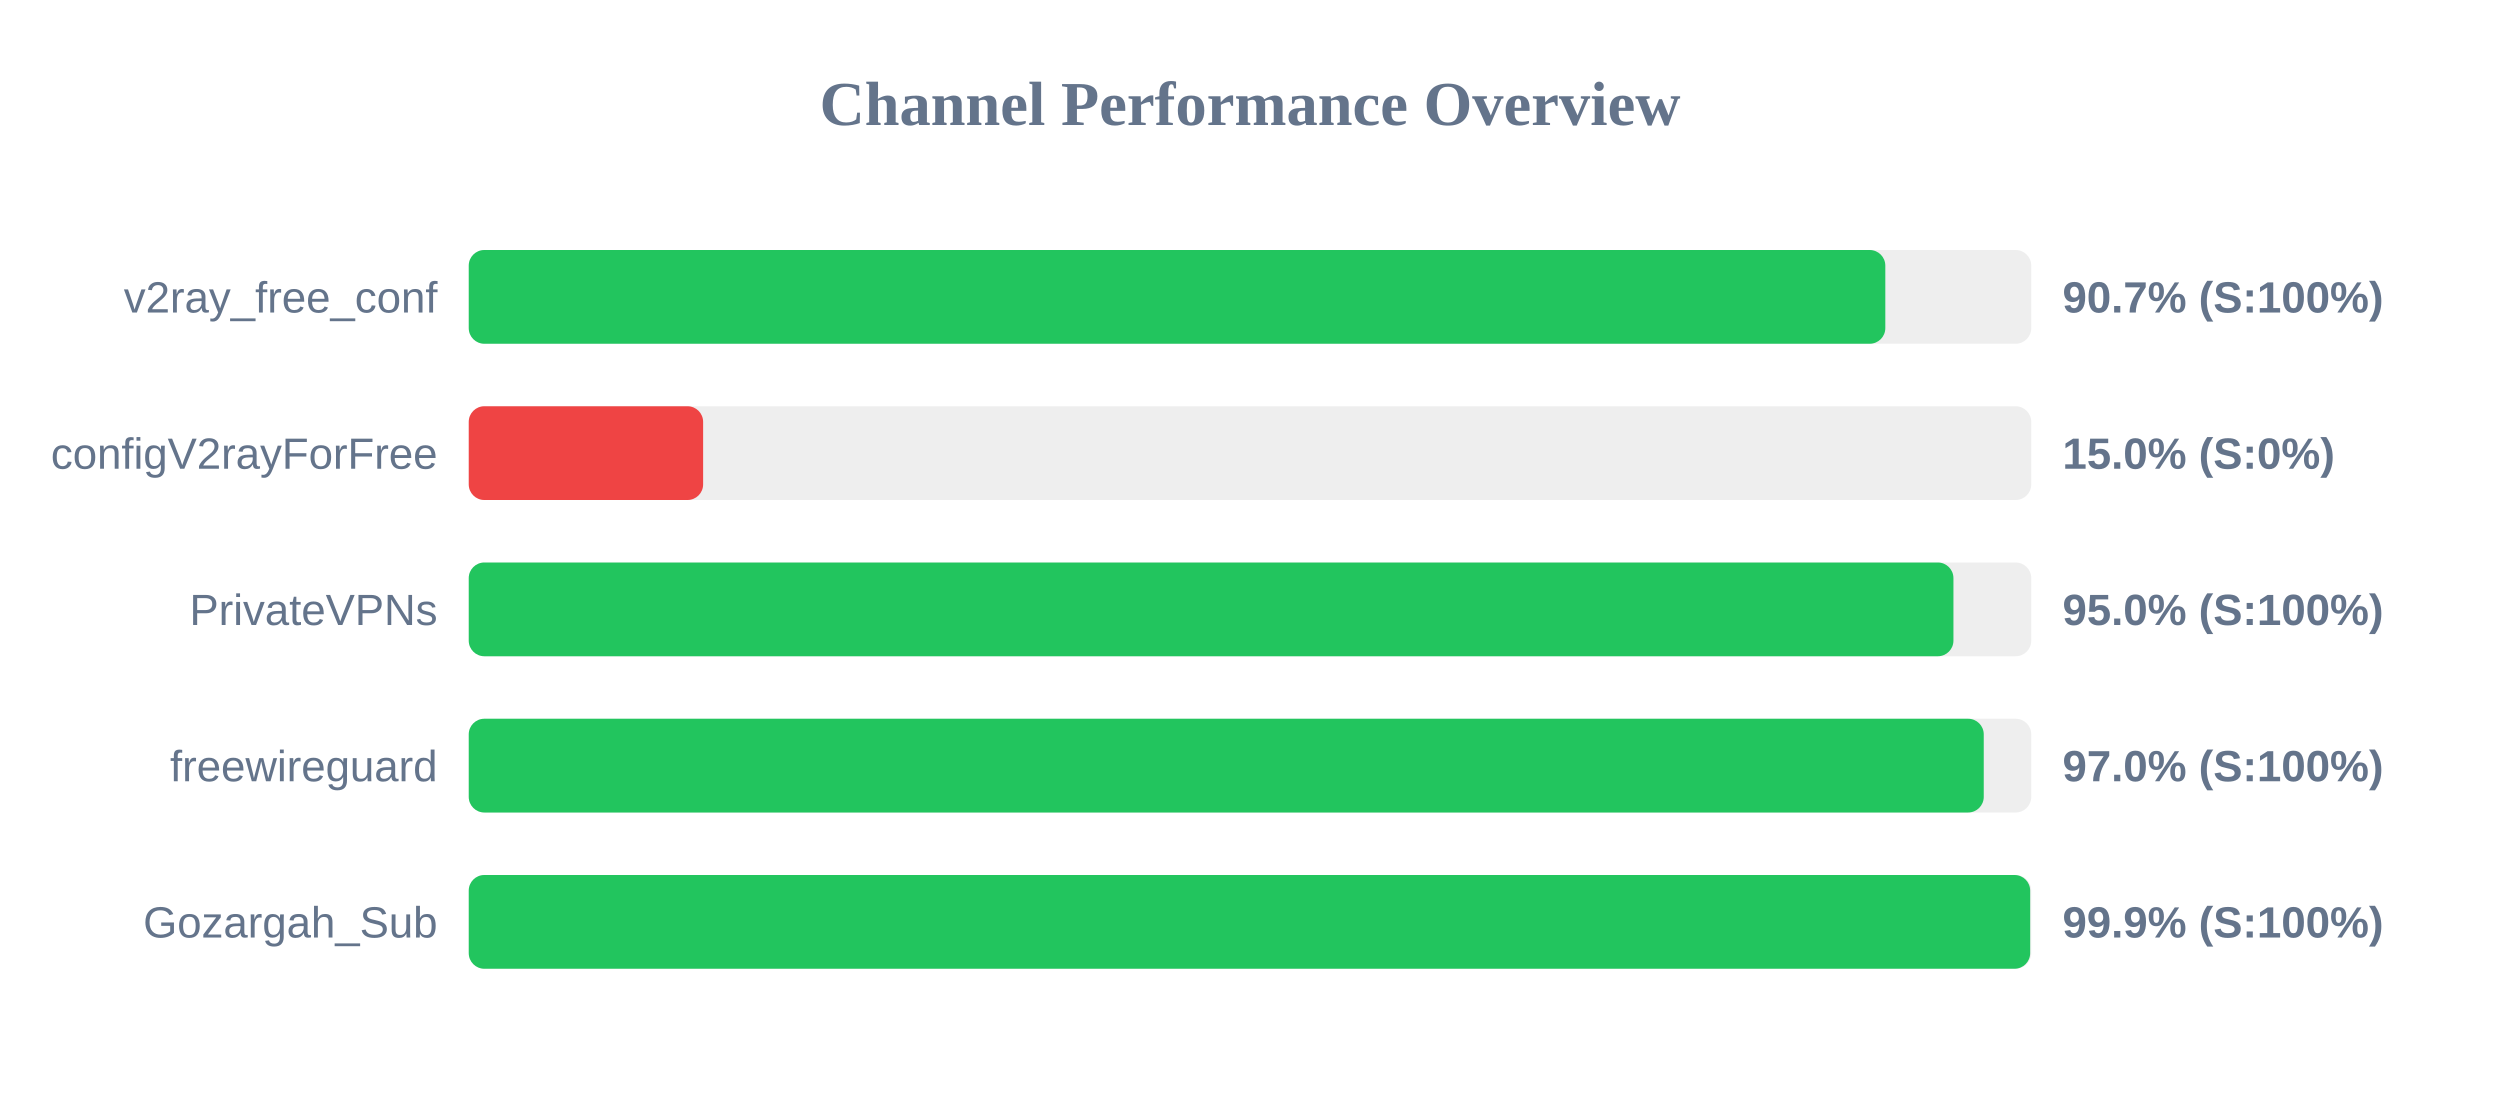
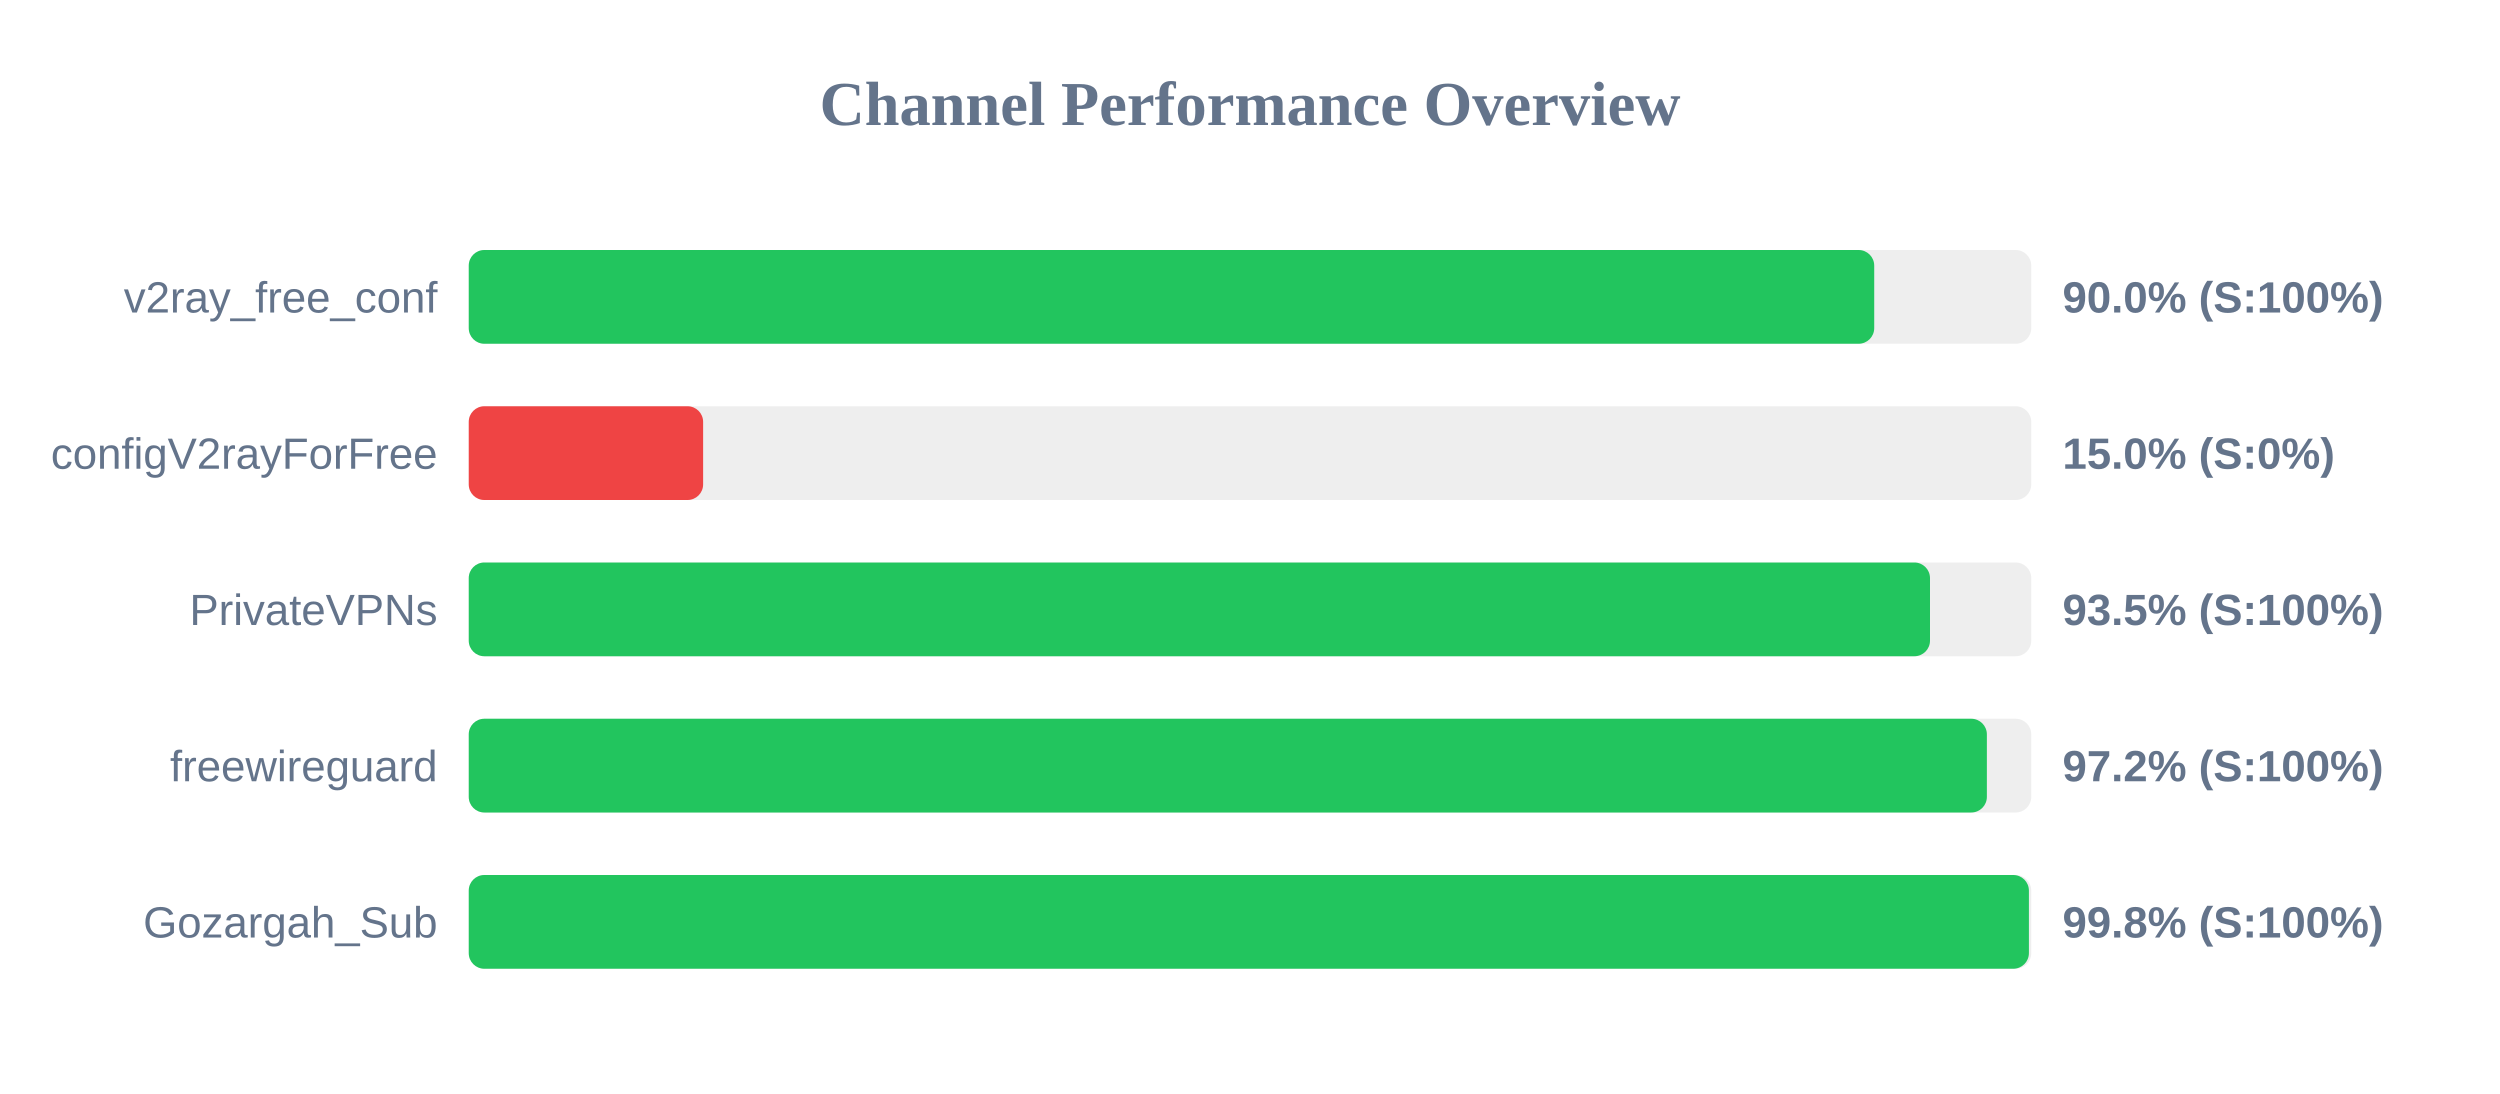
<svg xmlns="http://www.w3.org/2000/svg" width="800" height="350" version="1.1">
  <style>
        .row { font: 14px Arial; fill: #64748b; }
        .score { font: bold 14px Arial; fill: #64748b; }
    </style>
  <text x="400" y="40" text-anchor="middle" font-size="20px" font-weight="bold" fill="#64748b">Channel Performance Overview</text>
  <rect x="150" y="80" width="500" height="30" fill="#eee" rx="5" />
-   <rect x="150" y="80" width="453.3" height="30" fill="#22c55e" rx="5" />
+   <rect x="150" y="80" width="449.75" height="30" fill="#22c55e" rx="5" />
  <text x="140" y="100" text-anchor="end" class="row">v2ray_free_conf</text>
-   <text x="660" y="100" text-anchor="start" class="score">90.7% (S:100%)</text>
+   <text x="660" y="100" text-anchor="start" class="score">90.0% (S:100%)</text>
  <rect x="150" y="130" width="500" height="30" fill="#eee" rx="5" />
  <rect x="150" y="130" width="75.0" height="30" fill="#ef4444" rx="5" />
  <text x="140" y="150" text-anchor="end" class="row">configV2rayForFree</text>
  <text x="660" y="150" text-anchor="start" class="score">15.0% (S:0%)</text>
  <rect x="150" y="180" width="500" height="30" fill="#eee" rx="5" />
-   <rect x="150" y="180" width="475.1" height="30" fill="#22c55e" rx="5" />
+   <rect x="150" y="180" width="467.6" height="30" fill="#22c55e" rx="5" />
  <text x="140" y="200" text-anchor="end" class="row">PrivateVPNs</text>
-   <text x="660" y="200" text-anchor="start" class="score">95.0% (S:100%)</text>
+   <text x="660" y="200" text-anchor="start" class="score">93.5% (S:100%)</text>
  <rect x="150" y="230" width="500" height="30" fill="#eee" rx="5" />
-   <rect x="150" y="230" width="484.8" height="30" fill="#22c55e" rx="5" />
+   <rect x="150" y="230" width="485.8" height="30" fill="#22c55e" rx="5" />
  <text x="140" y="250" text-anchor="end" class="row">freewireguard</text>
-   <text x="660" y="250" text-anchor="start" class="score">97.0% (S:100%)</text>
+   <text x="660" y="250" text-anchor="start" class="score">97.2% (S:100%)</text>
  <rect x="150" y="280" width="500" height="30" fill="#eee" rx="5" />
-   <rect x="150" y="280" width="499.65" height="30" fill="#22c55e" rx="5" />
+   <rect x="150" y="280" width="499.25" height="30" fill="#22c55e" rx="5" />
  <text x="140" y="300" text-anchor="end" class="row">Gozargah_Sub</text>
-   <text x="660" y="300" text-anchor="start" class="score">99.9% (S:100%)</text>
+   <text x="660" y="300" text-anchor="start" class="score">99.8% (S:100%)</text>
</svg>
